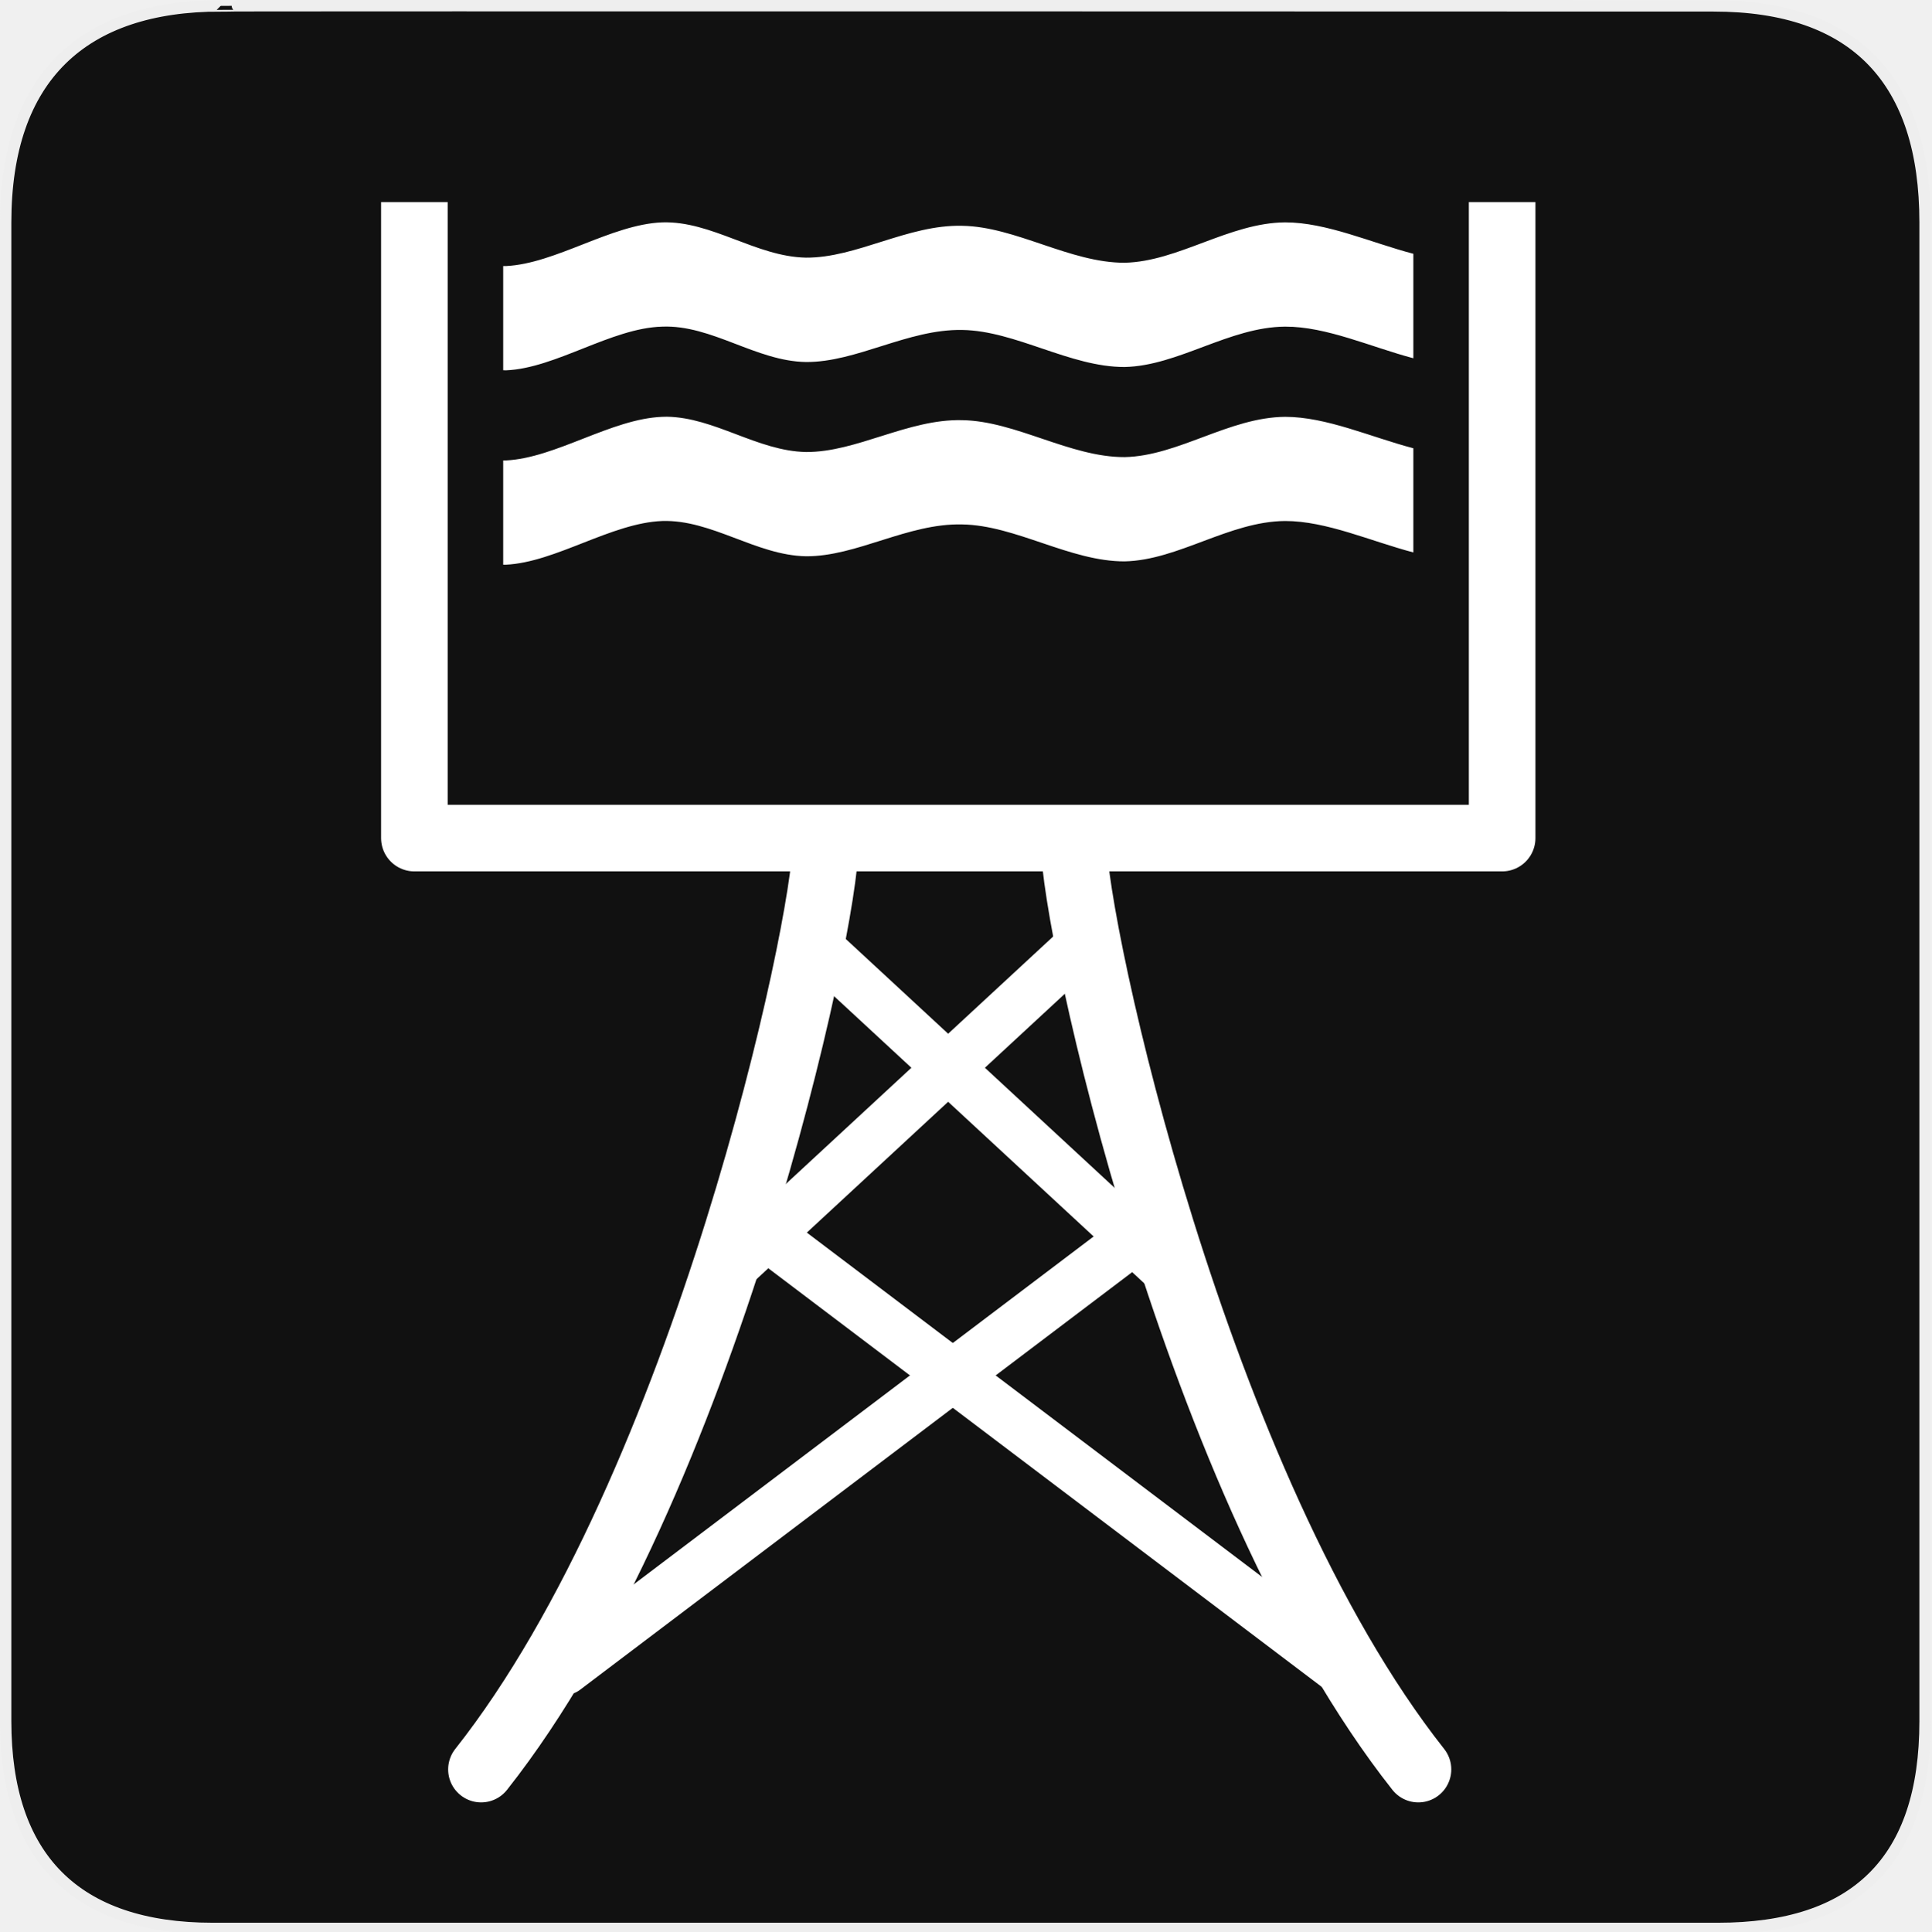
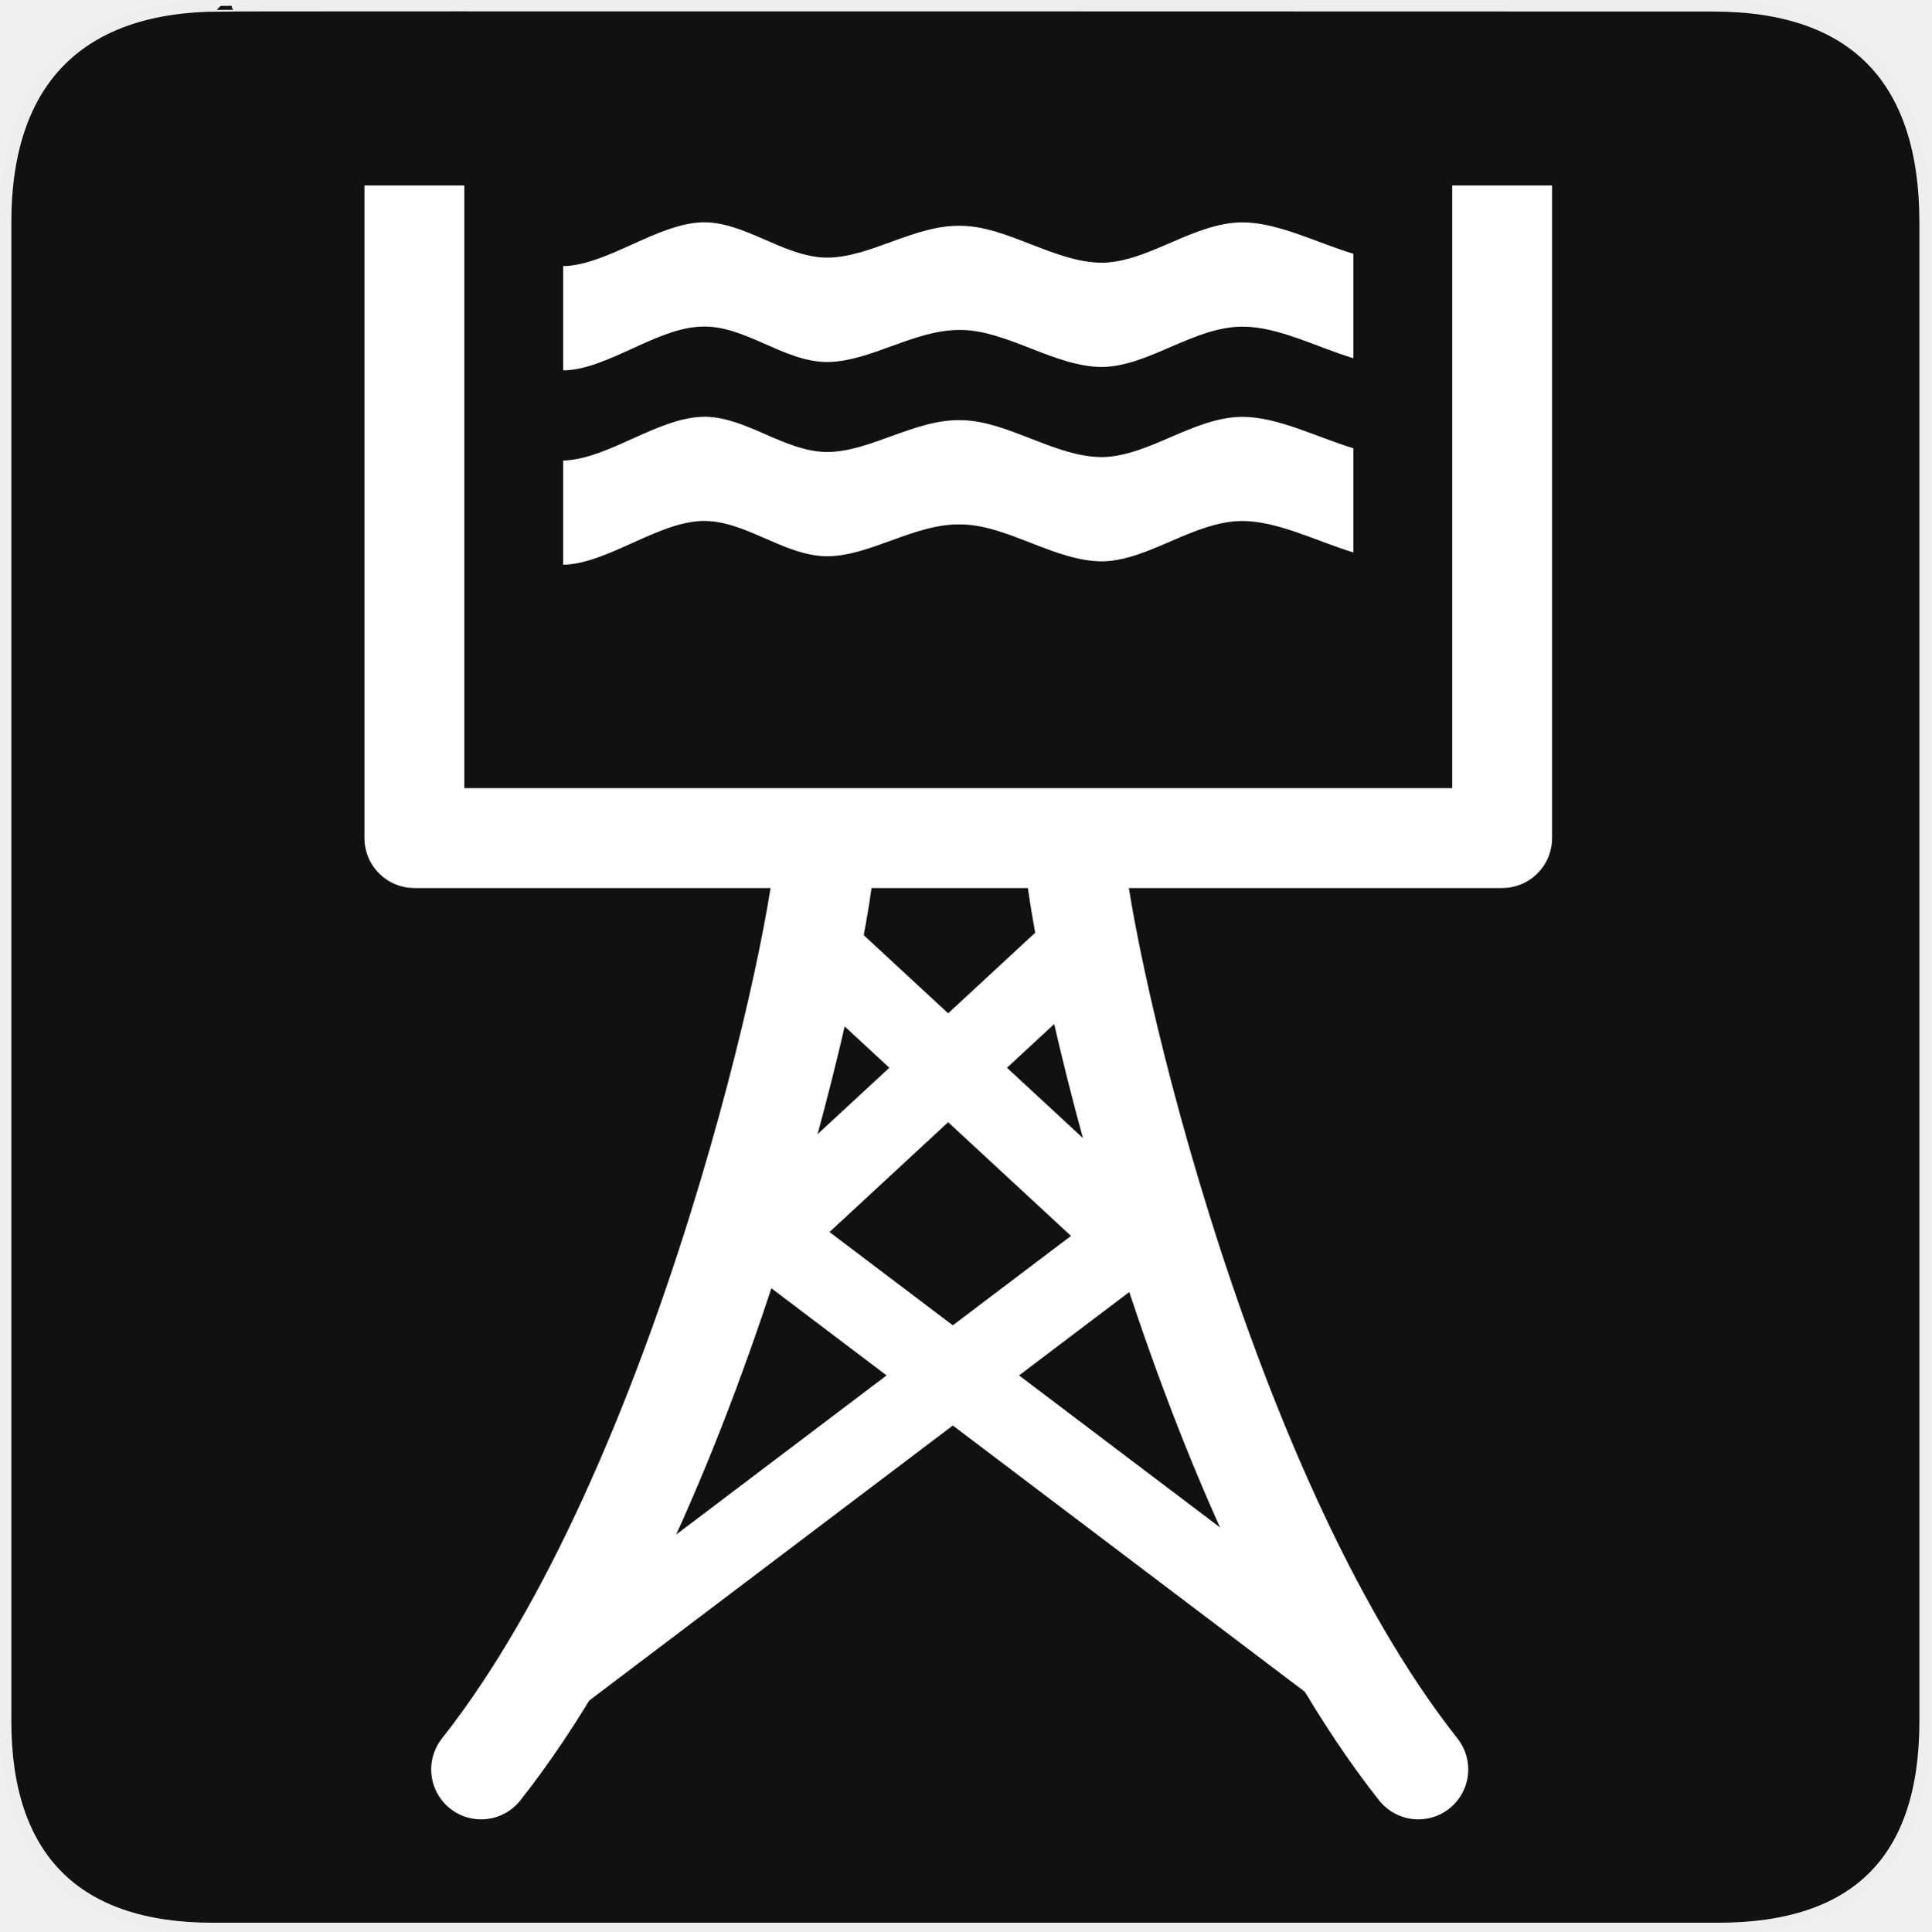
<svg xmlns="http://www.w3.org/2000/svg" version="1.0" width="580" height="580" id="svg2">
  <defs id="defs4">
    <style type="text/css" id="style6">
   
    .fil0 {fill:#EF7900}
   
  </style>
  </defs>
  <g id="g1327">
    <path d="M 66.275,1.768 C 24.94,1.768 1.704,23.139 1.704,66.804 L 1.704,516.927 C 1.704,557.771 22.598,579.156 63.896,579.156 L 515.92,579.156 C 557.227,579.156 578.149,558.84 578.149,516.927 L 578.149,66.804 C 578.149,24.203 557.227,1.768 514.627,1.768 C 514.624,1.768 66.133,1.625 66.275,1.768 z" style="fill:#111111;stroke:#eeeeee;stroke-width:3.408" id="path1329" />
  </g>
-   <path style="fill:#ffffff;fill-opacity:1;fill-rule:evenodd" d="M 198.875,66.781 C 183.605,67.375 166.868,79.197 151.938,79.906 C 151.666,79.911 151.396,79.909 151.125,79.906 L 151.125,111.188 C 151.396,111.191 151.666,111.223 151.938,111.219 C 166.868,110.63 183.605,98.508 198.875,98.094 C 213.749,97.504 227.043,108.483 242.031,108.719 C 257.245,108.839 272.68,98.799 288.969,99.094 C 305.03,99.328 321.38,110.275 337.781,110.219 C 353.899,109.864 369.171,98.212 385.969,98.094 C 398.377,98.052 411.711,104.219 424.469,107.594 L 424.469,76.219 C 411.711,72.869 398.377,66.781 385.969,66.781 C 369.171,66.9 353.899,78.551 337.781,78.906 C 321.38,78.964 305.03,68.048 288.969,67.812 C 272.68,67.4 257.245,77.496 242.031,77.375 C 227.044,77.081 213.749,66.309 198.875,66.781 z" id="path113" />
-   <path style="fill:#ffffff;fill-opacity:1;fill-rule:evenodd" d="M 200.281,125.156 C 199.819,125.15 199.34,125.173 198.875,125.188 C 183.605,125.777 166.868,137.57 151.938,138.281 C 151.666,138.285 151.396,138.284 151.125,138.281 L 151.125,169.594 C 151.396,169.597 151.666,169.598 151.938,169.594 C 166.868,168.882 183.605,157.058 198.875,156.469 C 213.749,155.996 227.043,166.768 242.031,167.062 C 257.245,167.18 272.68,157.086 288.969,157.5 C 305.03,157.737 321.38,168.654 337.781,168.594 C 353.899,168.241 369.171,156.584 385.969,156.469 C 398.377,156.469 411.711,162.557 424.469,165.906 L 424.469,134.625 C 411.71,131.275 398.377,125.188 385.969,125.188 C 369.171,125.307 353.899,136.929 337.781,137.281 C 321.38,137.341 305.03,126.425 288.969,126.188 C 272.68,125.773 257.245,135.868 242.031,135.75 C 227.512,135.464 214.598,125.357 200.281,125.156 z" id="path121" />
-   <path style="opacity:1;fill:none;fill-rule:evenodd;stroke:#ffffff;stroke-width:15;stroke-linecap:round;stroke-linejoin:miter;stroke-miterlimit:4;stroke-dasharray:none;stroke-opacity:1" d="M 246.406,285.18 L 351.103,382.096" id="path3768" />
-   <path style="opacity:1;fill:none;fill-opacity:1;stroke:#ffffff;stroke-width:20;stroke-linecap:square;stroke-linejoin:round;stroke-miterlimit:4;stroke-dasharray:none;stroke-dashoffset:0;stroke-opacity:1" d="M 451.134,70.696 L 451.134,251.701 L 124.451,251.701 L 124.451,70.696" id="rect9358" />
-   <path id="path9891" d="M 323.103,285.18 L 218.406,382.096" style="opacity:1;fill:none;fill-rule:evenodd;stroke:#ffffff;stroke-width:15;stroke-linecap:round;stroke-linejoin:miter;stroke-miterlimit:4;stroke-dasharray:none;stroke-opacity:1" />
-   <path id="path9893" d="M 231.517,371.747 L 402.796,501.304" style="opacity:1;fill:none;fill-rule:evenodd;stroke:#ffffff;stroke-width:15.526;stroke-linecap:round;stroke-linejoin:miter;stroke-miterlimit:4;stroke-dasharray:none;stroke-opacity:1" />
-   <path style="opacity:1;fill:none;fill-rule:evenodd;stroke:#ffffff;stroke-width:15.526;stroke-linecap:round;stroke-linejoin:miter;stroke-miterlimit:4;stroke-dasharray:none;stroke-opacity:1" d="M 340.796,371.747 L 169.517,501.304" id="path9895" />
-   <path style="fill:none;fill-opacity:0.75;fill-rule:evenodd;stroke:#ffffff;stroke-width:19.809;stroke-linecap:round;stroke-linejoin:round;stroke-miterlimit:4;stroke-opacity:1" id="path9928" d="M 322.496,253.369 C 322.496,277.703 358.627,446.193 425.955,531.406" />
-   <path d="M 247.955,253.369 C 247.955,277.703 211.824,446.193 144.496,531.406" id="path9930" style="fill:none;fill-opacity:0.75;fill-rule:evenodd;stroke:#ffffff;stroke-width:19.809;stroke-linecap:round;stroke-linejoin:round;stroke-miterlimit:4;stroke-opacity:1" />
+   <path style="fill:#ffffff;fill-opacity:1;fill-rule:evenodd" d="m 210.586,66.781 c -13.259,0.594 -27.791,12.416 -40.756,13.125 -0.236,0.004 -0.47,0.003 -0.705,0 l 0,31.281 c 0.235,0.003 0.47,0.036 0.705,0.031 12.964,-0.588 27.496,-12.711 40.756,-13.125 12.915,-0.59 24.458,10.389 37.472,10.625 13.21,0.12 26.613,-9.92 40.756,-9.625 13.946,0.235 28.143,11.181 42.384,11.125 13.995,-0.355 27.256,-12.007 41.841,-12.125 10.774,-0.042 22.352,6.125 33.429,9.5 l 0,-31.375 c -11.078,-3.35 -22.656,-9.438 -33.429,-9.438 -14.585,0.119 -27.846,11.77 -41.841,12.125 -14.241,0.058 -28.438,-10.858 -42.384,-11.094 -14.143,-0.413 -27.545,9.683 -40.756,9.562 -13.013,-0.294 -24.557,-11.066 -37.472,-10.594 z" id="path113" />
+   <path style="fill:#ffffff;fill-opacity:1;fill-rule:evenodd" d="m 211.807,125.156 c -0.401,-0.006 -0.817,0.017 -1.221,0.031 -13.259,0.59 -27.791,12.382 -40.756,13.094 -0.236,0.004 -0.47,0.003 -0.705,0 l 0,31.312 c 0.235,0.003 0.47,0.004 0.705,0 12.964,-0.711 27.496,-12.535 40.756,-13.125 12.915,-0.473 24.458,10.299 37.472,10.594 13.21,0.118 26.613,-9.977 40.756,-9.562 13.946,0.237 28.143,11.154 42.384,11.094 13.995,-0.353 27.256,-12.01 41.841,-12.125 10.774,0 22.352,6.088 33.429,9.438 l 0,-31.281 c -11.078,-3.35 -22.655,-9.438 -33.429,-9.438 -14.585,0.119 -27.846,11.741 -41.841,12.094 -14.241,0.06 -28.438,-10.857 -42.384,-11.094 -14.143,-0.414 -27.545,9.68 -40.756,9.562 -12.607,-0.286 -23.82,-10.393 -36.251,-10.594 z" id="path121" />
+   <path style="opacity:1;fill:none;fill-rule:evenodd;stroke:#ffffff;stroke-width:24;stroke-linecap:round;stroke-linejoin:miter;stroke-miterlimit:4;stroke-dasharray:none;stroke-opacity:1" d="M 246.406,285.18 L 351.103,382.096" id="path3768" />
+   <path style="opacity:1;fill:none;fill-opacity:1;stroke:#ffffff;stroke-width:30;stroke-linecap:square;stroke-linejoin:round;stroke-miterlimit:4;stroke-dasharray:none;stroke-dashoffset:0;stroke-opacity:1" d="M 451.134,70.696 L 451.134,251.701 L 124.451,251.701 L 124.451,70.696" id="rect9358" />
+   <path id="path9891" d="M 323.103,285.18 L 218.406,382.096" style="opacity:1;fill:none;fill-rule:evenodd;stroke:#ffffff;stroke-width:24;stroke-linecap:round;stroke-linejoin:miter;stroke-miterlimit:4;stroke-dasharray:none;stroke-opacity:1" />
+   <path id="path9893" d="M 231.517,371.747 L 402.796,501.304" style="opacity:1;fill:none;fill-rule:evenodd;stroke:#ffffff;stroke-width:24;stroke-linecap:round;stroke-linejoin:miter;stroke-miterlimit:4;stroke-dasharray:none;stroke-opacity:1" />
+   <path style="opacity:1;fill:none;fill-rule:evenodd;stroke:#ffffff;stroke-width:24;stroke-linecap:round;stroke-linejoin:miter;stroke-miterlimit:4;stroke-dasharray:none;stroke-opacity:1" d="M 340.796,371.747 L 169.517,501.304" id="path9895" />
+   <path style="fill:none;fill-opacity:0.75;fill-rule:evenodd;stroke:#ffffff;stroke-width:30;stroke-linecap:round;stroke-linejoin:round;stroke-miterlimit:4;stroke-opacity:1;stroke-dasharray:none" id="path9928" d="M 322.496,253.369 C 322.496,277.703 358.627,446.193 425.955,531.406" />
+   <path d="M 247.955,253.369 C 247.955,277.703 211.824,446.193 144.496,531.406" id="path9930" style="fill:none;fill-opacity:0.75;fill-rule:evenodd;stroke:#ffffff;stroke-width:30;stroke-linecap:round;stroke-linejoin:round;stroke-miterlimit:4;stroke-opacity:1;stroke-dasharray:none" />
</svg>
